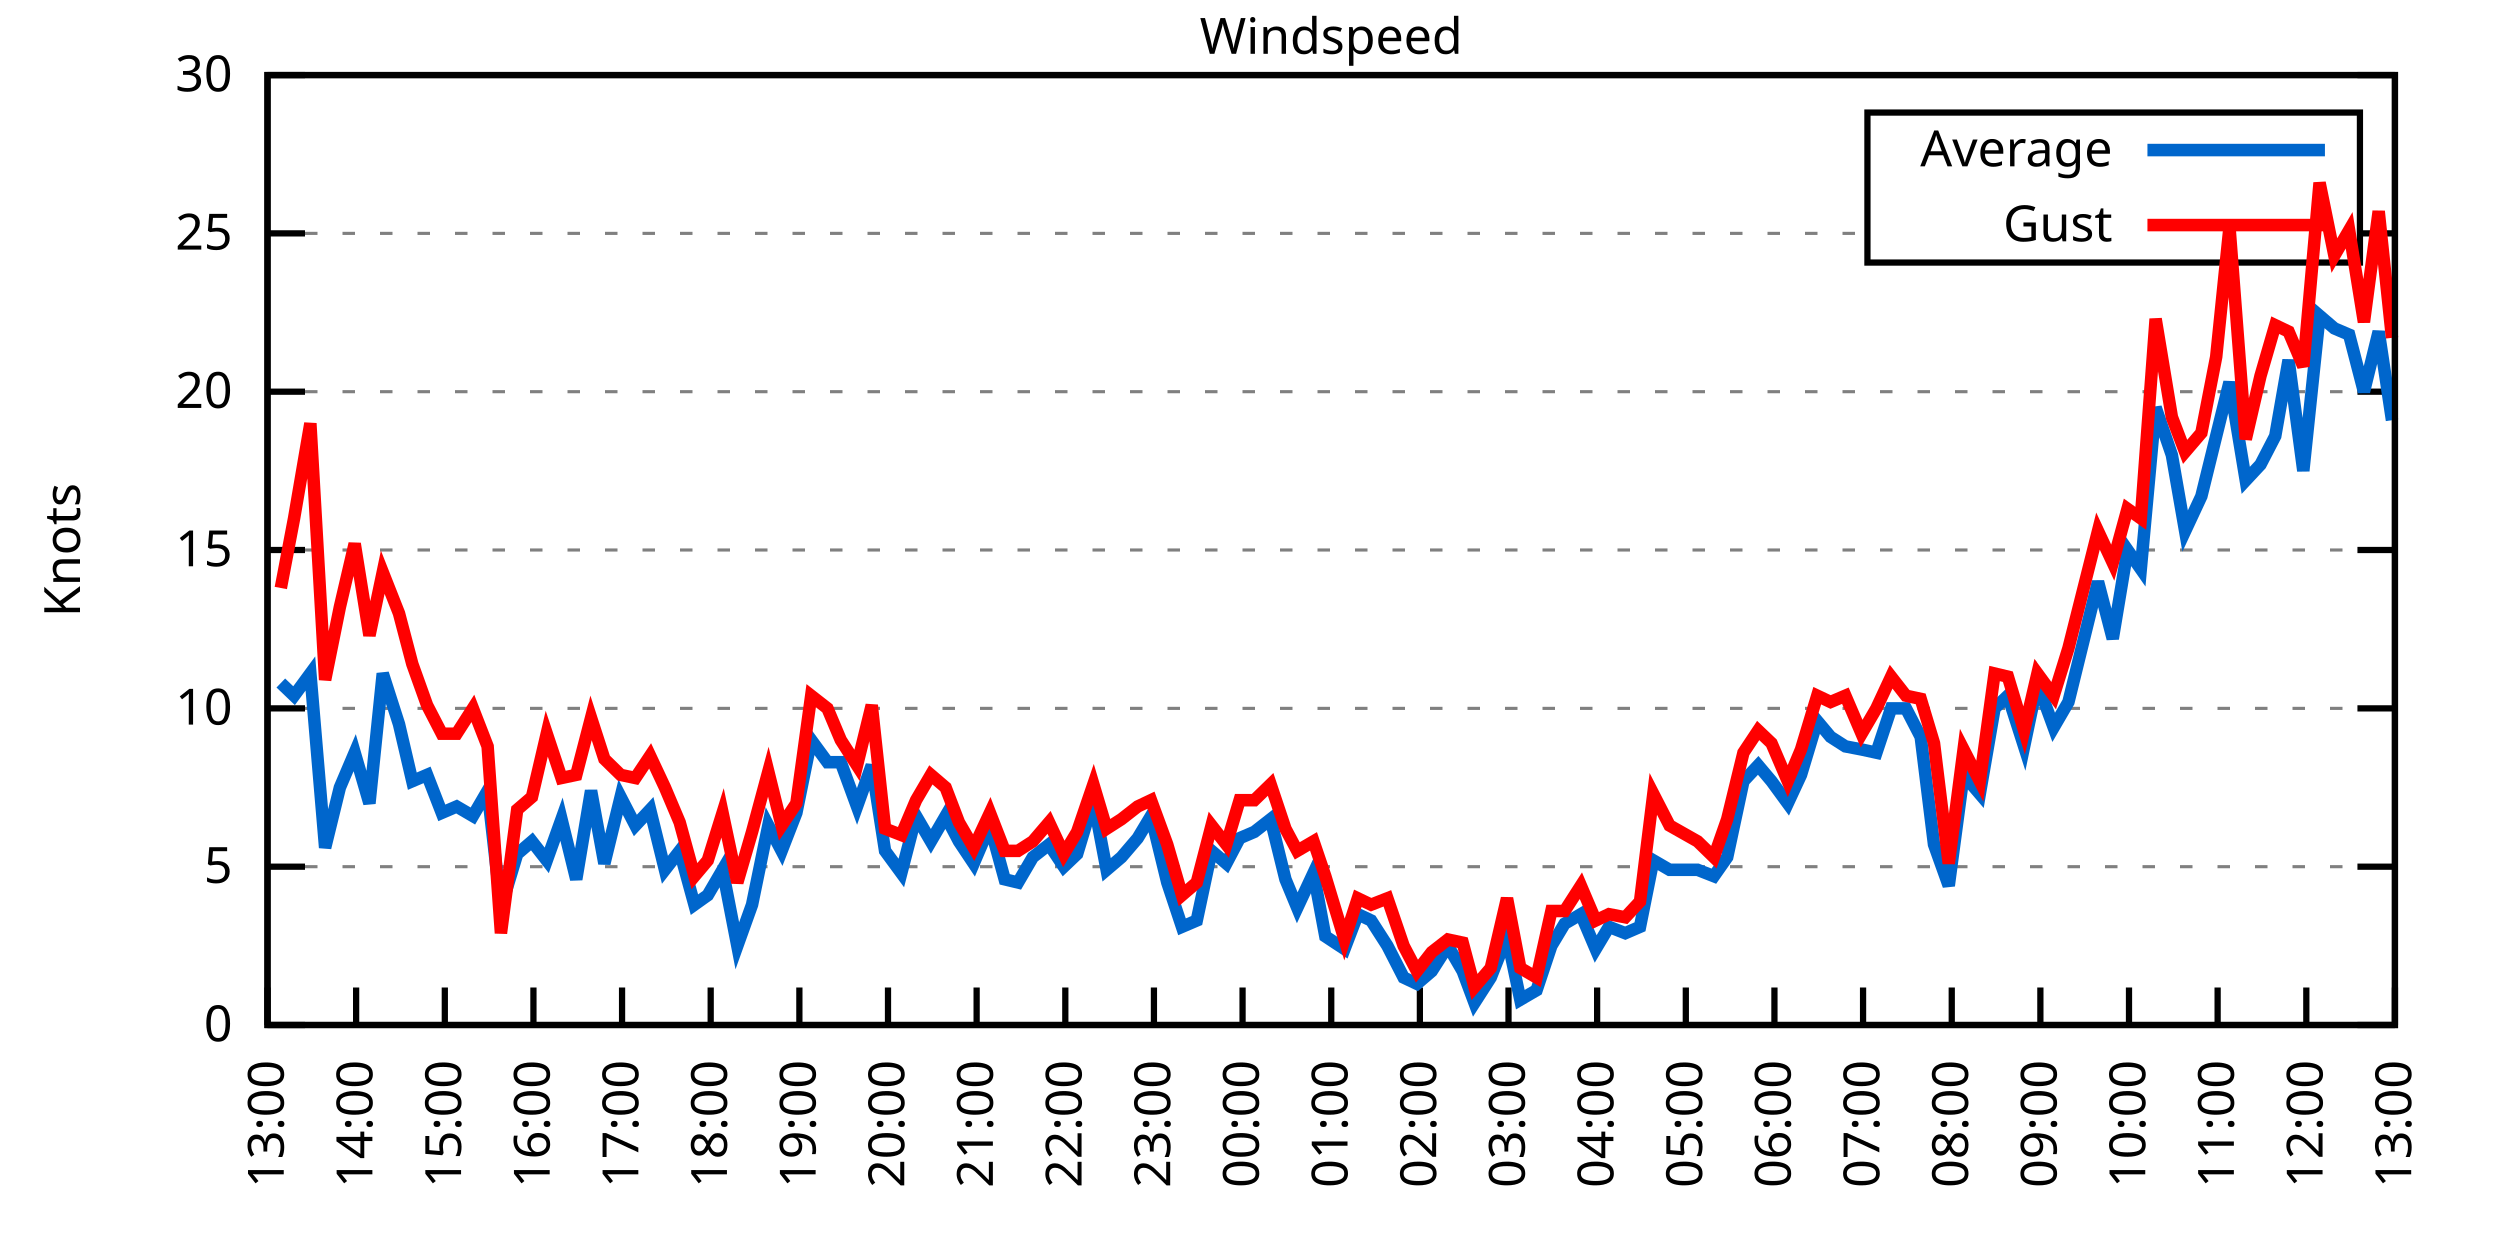
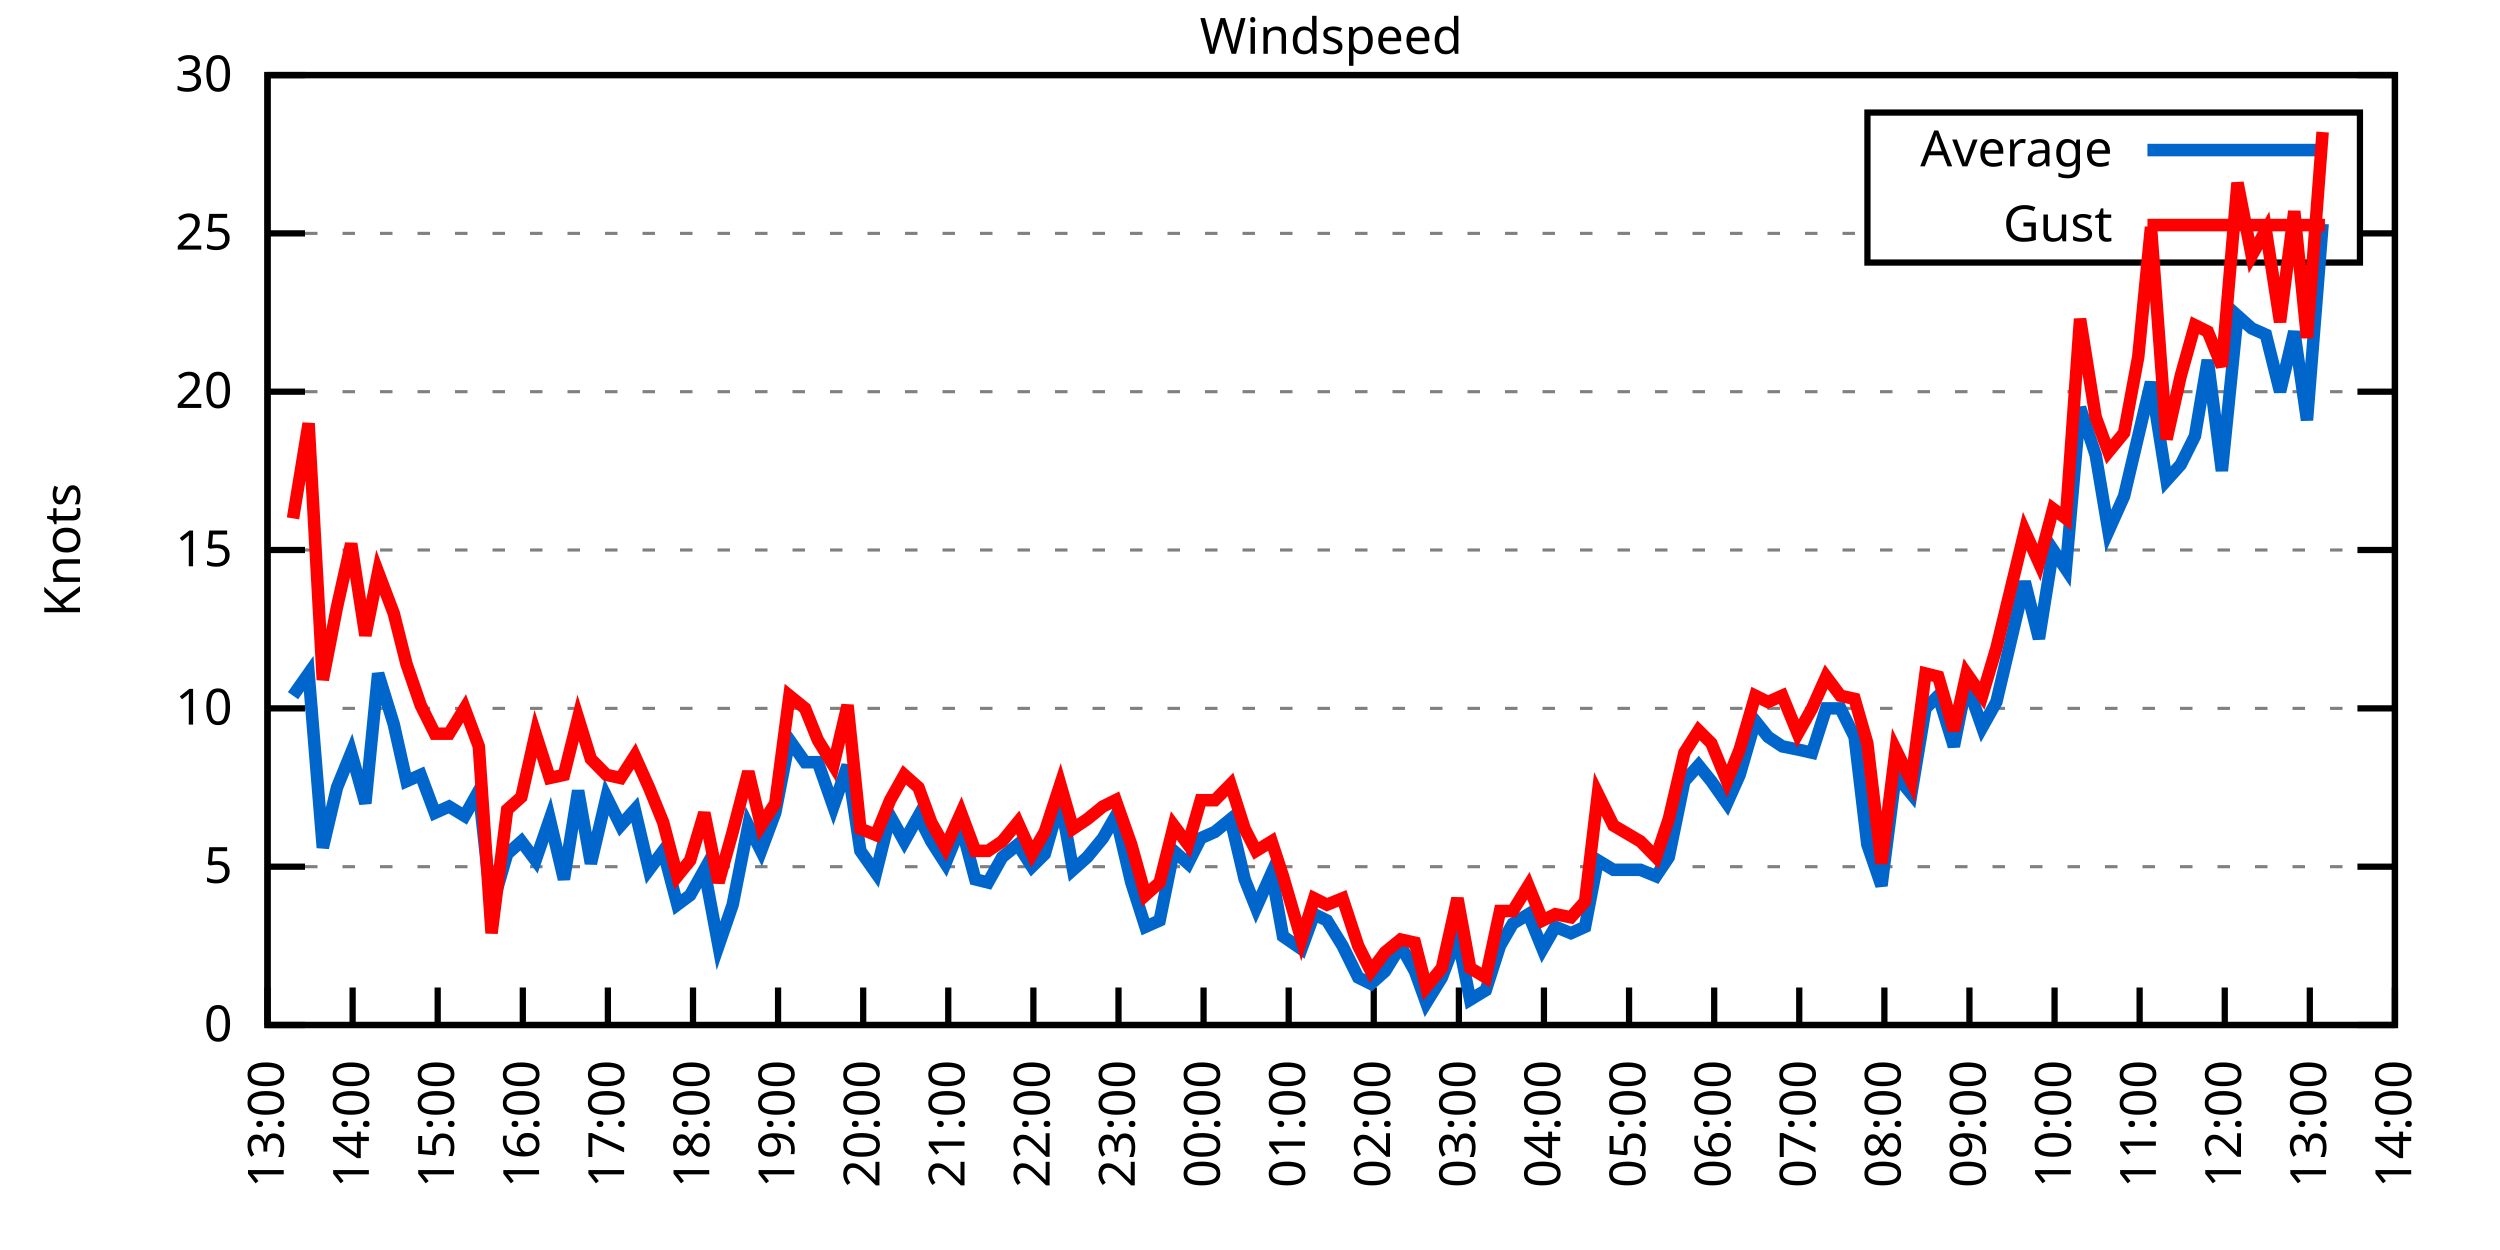
<svg xmlns="http://www.w3.org/2000/svg" xmlns:xlink="http://www.w3.org/1999/xlink" width="400" height="200" viewBox="0 0 400 200">
  <g id="gnuplot_canvas">
    <rect x="0" y="0" width="400" height="200" fill="none" />
    <defs>
      <circle id="gpDot" r="0.5" stroke-width="0.5" stroke="currentColor" />
      <path id="gpPt0" stroke-width="0.333" stroke="currentColor" d="M-1,0 h2 M0,-1 v2" />
      <path id="gpPt1" stroke-width="0.333" stroke="currentColor" d="M-1,-1 L1,1 M1,-1 L-1,1" />
      <path id="gpPt2" stroke-width="0.333" stroke="currentColor" d="M-1,0 L1,0 M0,-1 L0,1 M-1,-1 L1,1 M-1,1 L1,-1" />
      <rect id="gpPt3" stroke-width="0.333" stroke="currentColor" x="-1" y="-1" width="2" height="2" />
      <rect id="gpPt4" stroke-width="0.333" stroke="currentColor" fill="currentColor" x="-1" y="-1" width="2" height="2" />
      <circle id="gpPt5" stroke-width="0.333" stroke="currentColor" cx="0" cy="0" r="1" />
      <use xlink:href="#gpPt5" id="gpPt6" fill="currentColor" stroke="none" />
      <path id="gpPt7" stroke-width="0.333" stroke="currentColor" d="M0,-1.33 L-1.33,0.67 L1.33,0.67 z" />
      <use xlink:href="#gpPt7" id="gpPt8" fill="currentColor" stroke="none" />
      <use xlink:href="#gpPt7" id="gpPt9" stroke="currentColor" transform="rotate(180)" />
      <use xlink:href="#gpPt9" id="gpPt10" fill="currentColor" stroke="none" />
      <use xlink:href="#gpPt3" id="gpPt11" stroke="currentColor" transform="rotate(45)" />
      <use xlink:href="#gpPt11" id="gpPt12" fill="currentColor" stroke="none" />
      <path id="gpPt13" stroke-width="0.333" stroke="currentColor" d="M0,1.330 L1.265,0.411 L0.782,-1.067 L-0.782,-1.076 L-1.265,0.411 z" />
      <use xlink:href="#gpPt13" id="gpPt14" fill="currentColor" stroke="none" />
      <filter id="textbox" filterUnits="objectBoundingBox" x="0" y="0" height="1" width="1">
        <feFlood flood-color="white" flood-opacity="1" result="bgnd" />
        <feComposite in="SourceGraphic" in2="bgnd" operator="atop" />
      </filter>
      <filter id="greybox" filterUnits="objectBoundingBox" x="0" y="0" height="1" width="1">
        <feFlood flood-color="lightgrey" flood-opacity="1" result="grey" />
        <feComposite in="SourceGraphic" in2="grey" operator="atop" />
      </filter>
    </defs>
    <g fill="none" color="white" stroke="currentColor" stroke-width="1.00" stroke-linecap="butt" stroke-linejoin="miter">
</g>
    <g fill="none" color="black" stroke="currentColor" stroke-width="1.00" stroke-linecap="butt" stroke-linejoin="miter">
      <g stroke="none" shape-rendering="crispEdges">
        <polygon fill="rgb(255, 255, 255)" points="42.80,164.00 383.18,164.00 383.18,12.02 42.80,12.02 " />
      </g>
    </g>
    <g fill="none" color="black" stroke="currentColor" stroke-width="1.00" stroke-linecap="butt" stroke-linejoin="miter">
</g>
    <g fill="none" color="black" stroke="black" stroke-width="0.50" stroke-linecap="butt" stroke-linejoin="miter">
</g>
    <g fill="none" color="gray" stroke="currentColor" stroke-width="0.50" stroke-linecap="butt" stroke-linejoin="miter">
      <path stroke="gray" stroke-dasharray="2,4" class="gridline" d="M42.80,164.00 L383.19,164.00  " />
    </g>
    <g fill="none" color="gray" stroke="gray" stroke-width="1.00" stroke-linecap="butt" stroke-linejoin="miter">
</g>
    <g fill="none" color="black" stroke="currentColor" stroke-width="1.00" stroke-linecap="butt" stroke-linejoin="miter">
      <path stroke="black" d="M42.80,164.00 L48.80,164.00 M383.19,164.00 L377.19,164.00  " />
      <g transform="translate(37.20,166.60)" stroke="none" fill="black" font-family="Sans" font-size="8.00" text-anchor="end">
        <text>
          <tspan font-family="Sans"> 0</tspan>
        </text>
      </g>
    </g>
    <g fill="none" color="black" stroke="currentColor" stroke-width="1.00" stroke-linecap="butt" stroke-linejoin="miter">
</g>
    <g fill="none" color="black" stroke="black" stroke-width="0.50" stroke-linecap="butt" stroke-linejoin="miter">
</g>
    <g fill="none" color="gray" stroke="currentColor" stroke-width="0.50" stroke-linecap="butt" stroke-linejoin="miter">
      <path stroke="gray" stroke-dasharray="2,4" class="gridline" d="M42.80,138.67 L383.19,138.67  " />
    </g>
    <g fill="none" color="gray" stroke="gray" stroke-width="1.00" stroke-linecap="butt" stroke-linejoin="miter">
</g>
    <g fill="none" color="black" stroke="currentColor" stroke-width="1.00" stroke-linecap="butt" stroke-linejoin="miter">
      <path stroke="black" d="M42.80,138.67 L48.80,138.67 M383.19,138.67 L377.19,138.67  " />
      <g transform="translate(37.20,141.27)" stroke="none" fill="black" font-family="Sans" font-size="8.00" text-anchor="end">
        <text>
          <tspan font-family="Sans"> 5</tspan>
        </text>
      </g>
    </g>
    <g fill="none" color="black" stroke="currentColor" stroke-width="1.00" stroke-linecap="butt" stroke-linejoin="miter">
</g>
    <g fill="none" color="black" stroke="black" stroke-width="0.50" stroke-linecap="butt" stroke-linejoin="miter">
</g>
    <g fill="none" color="gray" stroke="currentColor" stroke-width="0.50" stroke-linecap="butt" stroke-linejoin="miter">
      <path stroke="gray" stroke-dasharray="2,4" class="gridline" d="M42.80,113.34 L383.19,113.34  " />
    </g>
    <g fill="none" color="gray" stroke="gray" stroke-width="1.00" stroke-linecap="butt" stroke-linejoin="miter">
</g>
    <g fill="none" color="black" stroke="currentColor" stroke-width="1.00" stroke-linecap="butt" stroke-linejoin="miter">
      <path stroke="black" d="M42.80,113.34 L48.80,113.34 M383.19,113.34 L377.19,113.34  " />
      <g transform="translate(37.20,115.94)" stroke="none" fill="black" font-family="Sans" font-size="8.00" text-anchor="end">
        <text>
          <tspan font-family="Sans"> 10</tspan>
        </text>
      </g>
    </g>
    <g fill="none" color="black" stroke="currentColor" stroke-width="1.00" stroke-linecap="butt" stroke-linejoin="miter">
</g>
    <g fill="none" color="black" stroke="black" stroke-width="0.50" stroke-linecap="butt" stroke-linejoin="miter">
</g>
    <g fill="none" color="gray" stroke="currentColor" stroke-width="0.50" stroke-linecap="butt" stroke-linejoin="miter">
      <path stroke="gray" stroke-dasharray="2,4" class="gridline" d="M42.80,88.00 L383.19,88.00  " />
    </g>
    <g fill="none" color="gray" stroke="gray" stroke-width="1.00" stroke-linecap="butt" stroke-linejoin="miter">
</g>
    <g fill="none" color="black" stroke="currentColor" stroke-width="1.00" stroke-linecap="butt" stroke-linejoin="miter">
      <path stroke="black" d="M42.80,88.00 L48.80,88.00 M383.19,88.00 L377.19,88.00  " />
      <g transform="translate(37.20,90.60)" stroke="none" fill="black" font-family="Sans" font-size="8.00" text-anchor="end">
        <text>
          <tspan font-family="Sans"> 15</tspan>
        </text>
      </g>
    </g>
    <g fill="none" color="black" stroke="currentColor" stroke-width="1.00" stroke-linecap="butt" stroke-linejoin="miter">
</g>
    <g fill="none" color="black" stroke="black" stroke-width="0.50" stroke-linecap="butt" stroke-linejoin="miter">
</g>
    <g fill="none" color="gray" stroke="currentColor" stroke-width="0.50" stroke-linecap="butt" stroke-linejoin="miter">
      <path stroke="gray" stroke-dasharray="2,4" class="gridline" d="M42.80,62.67 L383.19,62.67  " />
    </g>
    <g fill="none" color="gray" stroke="gray" stroke-width="1.00" stroke-linecap="butt" stroke-linejoin="miter">
</g>
    <g fill="none" color="black" stroke="currentColor" stroke-width="1.00" stroke-linecap="butt" stroke-linejoin="miter">
      <path stroke="black" d="M42.80,62.67 L48.80,62.67 M383.19,62.67 L377.19,62.67  " />
      <g transform="translate(37.20,65.27)" stroke="none" fill="black" font-family="Sans" font-size="8.00" text-anchor="end">
        <text>
          <tspan font-family="Sans"> 20</tspan>
        </text>
      </g>
    </g>
    <g fill="none" color="black" stroke="currentColor" stroke-width="1.00" stroke-linecap="butt" stroke-linejoin="miter">
</g>
    <g fill="none" color="black" stroke="black" stroke-width="0.50" stroke-linecap="butt" stroke-linejoin="miter">
</g>
    <g fill="none" color="gray" stroke="currentColor" stroke-width="0.50" stroke-linecap="butt" stroke-linejoin="miter">
      <path stroke="gray" stroke-dasharray="2,4" class="gridline" d="M42.80,37.34 L298.79,37.34 M377.59,37.34 L383.19,37.34  " />
    </g>
    <g fill="none" color="gray" stroke="gray" stroke-width="1.00" stroke-linecap="butt" stroke-linejoin="miter">
</g>
    <g fill="none" color="black" stroke="currentColor" stroke-width="1.00" stroke-linecap="butt" stroke-linejoin="miter">
      <path stroke="black" d="M42.80,37.34 L48.80,37.34 M383.19,37.34 L377.19,37.34  " />
      <g transform="translate(37.20,39.94)" stroke="none" fill="black" font-family="Sans" font-size="8.00" text-anchor="end">
        <text>
          <tspan font-family="Sans"> 25</tspan>
        </text>
      </g>
    </g>
    <g fill="none" color="black" stroke="currentColor" stroke-width="1.00" stroke-linecap="butt" stroke-linejoin="miter">
</g>
    <g fill="none" color="black" stroke="black" stroke-width="0.50" stroke-linecap="butt" stroke-linejoin="miter">
</g>
    <g fill="none" color="gray" stroke="currentColor" stroke-width="0.50" stroke-linecap="butt" stroke-linejoin="miter">
      <path stroke="gray" stroke-dasharray="2,4" class="gridline" d="M42.80,12.01 L383.19,12.01  " />
    </g>
    <g fill="none" color="gray" stroke="gray" stroke-width="1.00" stroke-linecap="butt" stroke-linejoin="miter">
</g>
    <g fill="none" color="black" stroke="currentColor" stroke-width="1.00" stroke-linecap="butt" stroke-linejoin="miter">
      <path stroke="black" d="M42.80,12.01 L48.80,12.01 M383.19,12.01 L377.19,12.01  " />
      <g transform="translate(37.20,14.61)" stroke="none" fill="black" font-family="Sans" font-size="8.00" text-anchor="end">
        <text>
          <tspan font-family="Sans"> 30</tspan>
        </text>
      </g>
    </g>
    <g fill="none" color="black" stroke="currentColor" stroke-width="1.00" stroke-linecap="butt" stroke-linejoin="miter">
      <path stroke="black" d="M42.80,164.00 L42.80,158.00  " />
      <g transform="translate(45.40,169.60) rotate(270.00)" stroke="none" fill="black" font-family="Sans" font-size="8.00" text-anchor="end">
        <text>
          <tspan font-family="Sans">13:00</tspan>
        </text>
      </g>
    </g>
    <g fill="none" color="black" stroke="currentColor" stroke-width="1.00" stroke-linecap="butt" stroke-linejoin="miter">
-       <path stroke="black" d="M56.98,164.00 L56.98,158.00  " />
-       <g transform="translate(59.58,169.60) rotate(270.00)" stroke="none" fill="black" font-family="Sans" font-size="8.00" text-anchor="end">
+       <path stroke="black" d="M56.42,164.00 L56.42,158.00  " />
+       <g transform="translate(59.02,169.60) rotate(270.00)" stroke="none" fill="black" font-family="Sans" font-size="8.00" text-anchor="end">
        <text>
          <tspan font-family="Sans">14:00</tspan>
        </text>
      </g>
    </g>
    <g fill="none" color="black" stroke="currentColor" stroke-width="1.00" stroke-linecap="butt" stroke-linejoin="miter">
-       <path stroke="black" d="M71.17,164.00 L71.17,158.00  " />
-       <g transform="translate(73.77,169.60) rotate(270.00)" stroke="none" fill="black" font-family="Sans" font-size="8.00" text-anchor="end">
+       <path stroke="black" d="M70.03,164.00 L70.03,158.00  " />
+       <g transform="translate(72.63,169.60) rotate(270.00)" stroke="none" fill="black" font-family="Sans" font-size="8.00" text-anchor="end">
        <text>
          <tspan font-family="Sans">15:00</tspan>
        </text>
      </g>
    </g>
    <g fill="none" color="black" stroke="currentColor" stroke-width="1.00" stroke-linecap="butt" stroke-linejoin="miter">
-       <path stroke="black" d="M85.35,164.00 L85.35,158.00  " />
-       <g transform="translate(87.95,169.60) rotate(270.00)" stroke="none" fill="black" font-family="Sans" font-size="8.00" text-anchor="end">
+       <path stroke="black" d="M83.65,164.00 L83.65,158.00  " />
+       <g transform="translate(86.25,169.60) rotate(270.00)" stroke="none" fill="black" font-family="Sans" font-size="8.00" text-anchor="end">
        <text>
          <tspan font-family="Sans">16:00</tspan>
        </text>
      </g>
    </g>
    <g fill="none" color="black" stroke="currentColor" stroke-width="1.00" stroke-linecap="butt" stroke-linejoin="miter">
-       <path stroke="black" d="M99.53,164.00 L99.53,158.00  " />
-       <g transform="translate(102.13,169.60) rotate(270.00)" stroke="none" fill="black" font-family="Sans" font-size="8.00" text-anchor="end">
+       <path stroke="black" d="M97.26,164.00 L97.26,158.00  " />
+       <g transform="translate(99.86,169.60) rotate(270.00)" stroke="none" fill="black" font-family="Sans" font-size="8.00" text-anchor="end">
        <text>
          <tspan font-family="Sans">17:00</tspan>
        </text>
      </g>
    </g>
    <g fill="none" color="black" stroke="currentColor" stroke-width="1.00" stroke-linecap="butt" stroke-linejoin="miter">
-       <path stroke="black" d="M113.71,164.00 L113.71,158.00  " />
-       <g transform="translate(116.31,169.60) rotate(270.00)" stroke="none" fill="black" font-family="Sans" font-size="8.00" text-anchor="end">
+       <path stroke="black" d="M110.88,164.00 L110.88,158.00  " />
+       <g transform="translate(113.48,169.60) rotate(270.00)" stroke="none" fill="black" font-family="Sans" font-size="8.00" text-anchor="end">
        <text>
          <tspan font-family="Sans">18:00</tspan>
        </text>
      </g>
    </g>
    <g fill="none" color="black" stroke="currentColor" stroke-width="1.00" stroke-linecap="butt" stroke-linejoin="miter">
-       <path stroke="black" d="M127.90,164.00 L127.90,158.00  " />
-       <g transform="translate(130.50,169.60) rotate(270.00)" stroke="none" fill="black" font-family="Sans" font-size="8.00" text-anchor="end">
+       <path stroke="black" d="M124.49,164.00 L124.49,158.00  " />
+       <g transform="translate(127.09,169.60) rotate(270.00)" stroke="none" fill="black" font-family="Sans" font-size="8.00" text-anchor="end">
        <text>
          <tspan font-family="Sans">19:00</tspan>
        </text>
      </g>
    </g>
    <g fill="none" color="black" stroke="currentColor" stroke-width="1.00" stroke-linecap="butt" stroke-linejoin="miter">
-       <path stroke="black" d="M142.08,164.00 L142.08,158.00  " />
-       <g transform="translate(144.68,169.60) rotate(270.00)" stroke="none" fill="black" font-family="Sans" font-size="8.00" text-anchor="end">
+       <path stroke="black" d="M138.11,164.00 L138.11,158.00  " />
+       <g transform="translate(140.71,169.60) rotate(270.00)" stroke="none" fill="black" font-family="Sans" font-size="8.00" text-anchor="end">
        <text>
          <tspan font-family="Sans">20:00</tspan>
        </text>
      </g>
    </g>
    <g fill="none" color="black" stroke="currentColor" stroke-width="1.00" stroke-linecap="butt" stroke-linejoin="miter">
-       <path stroke="black" d="M156.26,164.00 L156.26,158.00  " />
-       <g transform="translate(158.86,169.60) rotate(270.00)" stroke="none" fill="black" font-family="Sans" font-size="8.00" text-anchor="end">
+       <path stroke="black" d="M151.72,164.00 L151.72,158.00  " />
+       <g transform="translate(154.32,169.60) rotate(270.00)" stroke="none" fill="black" font-family="Sans" font-size="8.00" text-anchor="end">
        <text>
          <tspan font-family="Sans">21:00</tspan>
        </text>
      </g>
    </g>
    <g fill="none" color="black" stroke="currentColor" stroke-width="1.00" stroke-linecap="butt" stroke-linejoin="miter">
-       <path stroke="black" d="M170.45,164.00 L170.45,158.00  " />
-       <g transform="translate(173.05,169.60) rotate(270.00)" stroke="none" fill="black" font-family="Sans" font-size="8.00" text-anchor="end">
+       <path stroke="black" d="M165.34,164.00 L165.34,158.00  " />
+       <g transform="translate(167.94,169.60) rotate(270.00)" stroke="none" fill="black" font-family="Sans" font-size="8.00" text-anchor="end">
        <text>
          <tspan font-family="Sans">22:00</tspan>
        </text>
      </g>
    </g>
    <g fill="none" color="black" stroke="currentColor" stroke-width="1.00" stroke-linecap="butt" stroke-linejoin="miter">
-       <path stroke="black" d="M184.63,164.00 L184.63,158.00  " />
-       <g transform="translate(187.23,169.60) rotate(270.00)" stroke="none" fill="black" font-family="Sans" font-size="8.00" text-anchor="end">
+       <path stroke="black" d="M178.96,164.00 L178.96,158.00  " />
+       <g transform="translate(181.56,169.60) rotate(270.00)" stroke="none" fill="black" font-family="Sans" font-size="8.00" text-anchor="end">
        <text>
          <tspan font-family="Sans">23:00</tspan>
        </text>
      </g>
    </g>
    <g fill="none" color="black" stroke="currentColor" stroke-width="1.00" stroke-linecap="butt" stroke-linejoin="miter">
-       <path stroke="black" d="M198.81,164.00 L198.81,158.00  " />
-       <g transform="translate(201.41,169.60) rotate(270.00)" stroke="none" fill="black" font-family="Sans" font-size="8.00" text-anchor="end">
+       <path stroke="black" d="M192.57,164.00 L192.57,158.00  " />
+       <g transform="translate(195.17,169.60) rotate(270.00)" stroke="none" fill="black" font-family="Sans" font-size="8.00" text-anchor="end">
        <text>
          <tspan font-family="Sans">00:00</tspan>
        </text>
      </g>
    </g>
    <g fill="none" color="black" stroke="currentColor" stroke-width="1.00" stroke-linecap="butt" stroke-linejoin="miter">
-       <path stroke="black" d="M213.00,164.00 L213.00,158.00  " />
-       <g transform="translate(215.60,169.60) rotate(270.00)" stroke="none" fill="black" font-family="Sans" font-size="8.00" text-anchor="end">
+       <path stroke="black" d="M206.19,164.00 L206.19,158.00  " />
+       <g transform="translate(208.79,169.60) rotate(270.00)" stroke="none" fill="black" font-family="Sans" font-size="8.00" text-anchor="end">
        <text>
          <tspan font-family="Sans">01:00</tspan>
        </text>
      </g>
    </g>
    <g fill="none" color="black" stroke="currentColor" stroke-width="1.00" stroke-linecap="butt" stroke-linejoin="miter">
-       <path stroke="black" d="M227.18,164.00 L227.18,158.00  " />
-       <g transform="translate(229.78,169.60) rotate(270.00)" stroke="none" fill="black" font-family="Sans" font-size="8.00" text-anchor="end">
+       <path stroke="black" d="M219.80,164.00 L219.80,158.00  " />
+       <g transform="translate(222.40,169.60) rotate(270.00)" stroke="none" fill="black" font-family="Sans" font-size="8.00" text-anchor="end">
        <text>
          <tspan font-family="Sans">02:00</tspan>
        </text>
      </g>
    </g>
    <g fill="none" color="black" stroke="currentColor" stroke-width="1.00" stroke-linecap="butt" stroke-linejoin="miter">
-       <path stroke="black" d="M241.36,164.00 L241.36,158.00  " />
-       <g transform="translate(243.96,169.60) rotate(270.00)" stroke="none" fill="black" font-family="Sans" font-size="8.00" text-anchor="end">
+       <path stroke="black" d="M233.42,164.00 L233.42,158.00  " />
+       <g transform="translate(236.02,169.60) rotate(270.00)" stroke="none" fill="black" font-family="Sans" font-size="8.00" text-anchor="end">
        <text>
          <tspan font-family="Sans">03:00</tspan>
        </text>
      </g>
    </g>
    <g fill="none" color="black" stroke="currentColor" stroke-width="1.00" stroke-linecap="butt" stroke-linejoin="miter">
-       <path stroke="black" d="M255.54,164.00 L255.54,158.00  " />
-       <g transform="translate(258.14,169.60) rotate(270.00)" stroke="none" fill="black" font-family="Sans" font-size="8.00" text-anchor="end">
+       <path stroke="black" d="M247.03,164.00 L247.03,158.00  " />
+       <g transform="translate(249.63,169.60) rotate(270.00)" stroke="none" fill="black" font-family="Sans" font-size="8.00" text-anchor="end">
        <text>
          <tspan font-family="Sans">04:00</tspan>
        </text>
      </g>
    </g>
    <g fill="none" color="black" stroke="currentColor" stroke-width="1.00" stroke-linecap="butt" stroke-linejoin="miter">
-       <path stroke="black" d="M269.73,164.00 L269.73,158.00  " />
-       <g transform="translate(272.33,169.60) rotate(270.00)" stroke="none" fill="black" font-family="Sans" font-size="8.00" text-anchor="end">
+       <path stroke="black" d="M260.65,164.00 L260.65,158.00  " />
+       <g transform="translate(263.25,169.60) rotate(270.00)" stroke="none" fill="black" font-family="Sans" font-size="8.00" text-anchor="end">
        <text>
          <tspan font-family="Sans">05:00</tspan>
        </text>
      </g>
    </g>
    <g fill="none" color="black" stroke="currentColor" stroke-width="1.00" stroke-linecap="butt" stroke-linejoin="miter">
-       <path stroke="black" d="M283.91,164.00 L283.91,158.00  " />
-       <g transform="translate(286.51,169.60) rotate(270.00)" stroke="none" fill="black" font-family="Sans" font-size="8.00" text-anchor="end">
+       <path stroke="black" d="M274.27,164.00 L274.27,158.00  " />
+       <g transform="translate(276.87,169.60) rotate(270.00)" stroke="none" fill="black" font-family="Sans" font-size="8.00" text-anchor="end">
        <text>
          <tspan font-family="Sans">06:00</tspan>
        </text>
      </g>
    </g>
    <g fill="none" color="black" stroke="currentColor" stroke-width="1.00" stroke-linecap="butt" stroke-linejoin="miter">
-       <path stroke="black" d="M298.09,164.00 L298.09,158.00  " />
-       <g transform="translate(300.69,169.60) rotate(270.00)" stroke="none" fill="black" font-family="Sans" font-size="8.00" text-anchor="end">
+       <path stroke="black" d="M287.88,164.00 L287.88,158.00  " />
+       <g transform="translate(290.48,169.60) rotate(270.00)" stroke="none" fill="black" font-family="Sans" font-size="8.00" text-anchor="end">
        <text>
          <tspan font-family="Sans">07:00</tspan>
        </text>
      </g>
    </g>
    <g fill="none" color="black" stroke="currentColor" stroke-width="1.00" stroke-linecap="butt" stroke-linejoin="miter">
-       <path stroke="black" d="M312.28,164.00 L312.28,158.00  " />
-       <g transform="translate(314.88,169.60) rotate(270.00)" stroke="none" fill="black" font-family="Sans" font-size="8.00" text-anchor="end">
+       <path stroke="black" d="M301.50,164.00 L301.50,158.00  " />
+       <g transform="translate(304.10,169.60) rotate(270.00)" stroke="none" fill="black" font-family="Sans" font-size="8.00" text-anchor="end">
        <text>
          <tspan font-family="Sans">08:00</tspan>
        </text>
      </g>
    </g>
    <g fill="none" color="black" stroke="currentColor" stroke-width="1.00" stroke-linecap="butt" stroke-linejoin="miter">
-       <path stroke="black" d="M326.46,164.00 L326.46,158.00  " />
-       <g transform="translate(329.06,169.60) rotate(270.00)" stroke="none" fill="black" font-family="Sans" font-size="8.00" text-anchor="end">
+       <path stroke="black" d="M315.11,164.00 L315.11,158.00  " />
+       <g transform="translate(317.71,169.60) rotate(270.00)" stroke="none" fill="black" font-family="Sans" font-size="8.00" text-anchor="end">
        <text>
          <tspan font-family="Sans">09:00</tspan>
        </text>
      </g>
    </g>
    <g fill="none" color="black" stroke="currentColor" stroke-width="1.00" stroke-linecap="butt" stroke-linejoin="miter">
-       <path stroke="black" d="M340.64,164.00 L340.64,158.00  " />
-       <g transform="translate(343.24,169.60) rotate(270.00)" stroke="none" fill="black" font-family="Sans" font-size="8.00" text-anchor="end">
+       <path stroke="black" d="M328.73,164.00 L328.73,158.00  " />
+       <g transform="translate(331.33,169.60) rotate(270.00)" stroke="none" fill="black" font-family="Sans" font-size="8.00" text-anchor="end">
        <text>
          <tspan font-family="Sans">10:00</tspan>
        </text>
      </g>
    </g>
    <g fill="none" color="black" stroke="currentColor" stroke-width="1.00" stroke-linecap="butt" stroke-linejoin="miter">
-       <path stroke="black" d="M354.82,164.00 L354.82,158.00  " />
-       <g transform="translate(357.42,169.60) rotate(270.00)" stroke="none" fill="black" font-family="Sans" font-size="8.00" text-anchor="end">
+       <path stroke="black" d="M342.34,164.00 L342.34,158.00  " />
+       <g transform="translate(344.94,169.60) rotate(270.00)" stroke="none" fill="black" font-family="Sans" font-size="8.00" text-anchor="end">
        <text>
          <tspan font-family="Sans">11:00</tspan>
        </text>
      </g>
    </g>
    <g fill="none" color="black" stroke="currentColor" stroke-width="1.00" stroke-linecap="butt" stroke-linejoin="miter">
-       <path stroke="black" d="M369.01,164.00 L369.01,158.00  " />
-       <g transform="translate(371.61,169.60) rotate(270.00)" stroke="none" fill="black" font-family="Sans" font-size="8.00" text-anchor="end">
+       <path stroke="black" d="M355.96,164.00 L355.96,158.00  " />
+       <g transform="translate(358.56,169.60) rotate(270.00)" stroke="none" fill="black" font-family="Sans" font-size="8.00" text-anchor="end">
        <text>
          <tspan font-family="Sans">12:00</tspan>
+         </text>
+       </g>
+     </g>
+     <g fill="none" color="black" stroke="currentColor" stroke-width="1.00" stroke-linecap="butt" stroke-linejoin="miter">
+       <path stroke="black" d="M369.57,164.00 L369.57,158.00  " />
+       <g transform="translate(372.17,169.60) rotate(270.00)" stroke="none" fill="black" font-family="Sans" font-size="8.00" text-anchor="end">
+         <text>
+           <tspan font-family="Sans">13:00</tspan>
        </text>
      </g>
    </g>
    <g fill="none" color="black" stroke="currentColor" stroke-width="1.00" stroke-linecap="butt" stroke-linejoin="miter">
      <path stroke="black" d="M383.19,164.00 L383.19,158.00  " />
      <g transform="translate(385.79,169.60) rotate(270.00)" stroke="none" fill="black" font-family="Sans" font-size="8.00" text-anchor="end">
        <text>
-           <tspan font-family="Sans">13:00</tspan>
+           <tspan font-family="Sans">14:00</tspan>
        </text>
      </g>
    </g>
    <g fill="none" color="black" stroke="currentColor" stroke-width="1.00" stroke-linecap="butt" stroke-linejoin="miter">
</g>
    <g fill="none" color="black" stroke="currentColor" stroke-width="1.00" stroke-linecap="butt" stroke-linejoin="miter">
      <path stroke="black" d="M42.80,12.01 L42.80,164.00 L383.19,164.00 L383.19,12.01 L42.80,12.01 Z  " />
    </g>
    <g fill="none" color="black" stroke="currentColor" stroke-width="1.00" stroke-linecap="butt" stroke-linejoin="miter">
</g>
    <g fill="none" color="black" stroke="currentColor" stroke-width="1.00" stroke-linecap="butt" stroke-linejoin="miter">
      <path stroke="black" d="M298.79,42.01 L298.79,18.01 L377.59,18.01 L377.59,42.01 L298.79,42.01 Z  " />
    </g>
    <g id="Windspeed_plot_1">
      <g fill="none" color="white" stroke="black" stroke-width="2.00" stroke-linecap="butt" stroke-linejoin="miter">
</g>
      <g fill="none" color="black" stroke="currentColor" stroke-width="2.00" stroke-linecap="butt" stroke-linejoin="miter">
        <g transform="translate(337.99,26.61)" stroke="none" fill="black" font-family="Sans" font-size="8.00" text-anchor="end">
          <text>
            <tspan font-family="Sans">Average</tspan>
          </text>
        </g>
      </g>
      <g fill="none" color="black" stroke="currentColor" stroke-width="2.00" stroke-linecap="butt" stroke-linejoin="miter">
-         <path stroke="rgb(  0, 102, 204)" d="M343.59,24.01 L371.99,24.01 M44.93,109.28 L47.05,111.31 L49.66,107.76 L52.02,135.63 L54.38,126.00 L56.75,120.43   L59.11,128.54 L61.24,107.76 L63.84,115.87 L65.97,124.99 L68.33,123.98 L70.69,130.06 L73.06,129.04 L75.66,130.56   L78.02,126.51 L80.15,145.25 L82.75,136.64 L85.11,134.62 L87.48,137.66 L89.84,131.07 L92.20,140.69 L94.57,126.51   L96.70,138.16 L99.30,127.52 L101.66,132.08 L104.02,129.55 L106.39,139.17 L108.75,136.14 L111.11,144.75 L113.24,143.23   L115.61,139.17 L117.97,151.33 L120.33,144.75 L122.93,132.08 L125.06,136.14 L127.42,130.06 L129.79,118.40 L132.39,121.95   L134.52,121.95 L137.12,129.04 L139.48,122.46 L141.61,136.14 L144.21,139.68 L146.57,130.56 L148.94,134.62 L151.30,130.56   L153.43,134.62 L155.79,138.16 L158.39,132.08 L160.75,140.69 L162.88,141.20 L165.25,137.15 L167.85,135.12 L170.21,138.67   L172.34,136.64 L174.94,128.03 L177.06,139.17 L179.43,137.15 L182.03,134.11 L184.16,130.56 L186.76,141.20 L189.12,148.29   L191.48,147.28 L193.85,136.14 L196.21,138.16 L198.34,134.11 L200.70,133.10 L203.30,131.07 L205.67,140.69 L207.56,145.25   L210.16,139.68 L212.05,149.81 L215.12,151.84 L217.25,146.27 L219.38,147.28 L221.98,151.33 L224.58,156.40 L226.71,157.41   L229.07,155.39 L231.67,151.33 L234.03,155.39 L235.92,160.45 L238.52,156.40 L241.12,149.81 L243.25,159.95 L245.85,158.43   L248.22,151.33 L250.34,147.79 L252.94,146.27 L255.31,151.84 L257.43,148.29 L260.04,149.31 L262.40,148.29 L264.53,137.66   L267.13,139.17 L271.62,139.17 L274.22,140.19 L276.35,137.15 L278.95,124.99 L281.31,122.46 L283.44,124.99 L286.04,128.54   L288.16,123.98 L290.76,115.36 L292.89,117.90 L295.26,119.42 L297.86,119.92 L300.22,120.43 L302.58,113.34 L304.95,113.34   L307.31,117.90 L309.44,135.12 L311.80,141.71 L314.17,123.98 L316.77,127.02 L319.13,113.34 L321.26,111.31 L323.86,119.42   L325.99,109.28 L328.59,116.38 L330.95,112.32 L335.68,93.07 L338.04,102.19 L340.40,88.00 L342.53,91.04 L344.90,65.21   L347.50,72.81 L349.62,84.97 L352.22,79.39 L354.59,69.77 L356.72,61.15 L359.32,76.86 L361.68,74.33 L364.04,69.77   L366.17,57.61 L368.53,75.34 L371.13,50.51 L373.50,52.54 L375.86,53.55 L378.23,62.67 L380.59,53.05 L382.72,67.23    " />
+         <path stroke="rgb(  0, 102, 204)" d="M343.59,24.01 L371.99,24.01 M46.88,111.31 L49.38,107.76 L51.65,135.63 L53.92,126.00 L56.19,120.43 L58.46,128.54   L60.50,107.76 L63.00,115.87 L65.04,124.99 L67.31,123.98 L69.58,130.06 L71.85,129.04 L74.34,130.56 L76.61,126.51   L78.65,145.25 L81.15,136.64 L83.42,134.62 L85.69,137.66 L87.96,131.07 L90.23,140.69 L92.50,126.51 L94.54,138.16   L97.04,127.52 L99.30,132.08 L101.57,129.55 L103.84,139.17 L106.11,136.14 L108.38,144.75 L110.42,143.23 L112.69,139.17   L114.96,151.33 L117.23,144.75 L119.73,132.08 L121.77,136.14 L124.04,130.06 L126.31,118.40 L128.81,121.95 L130.85,121.95   L133.34,129.04 L135.61,122.46 L137.66,136.14 L140.15,139.68 L142.42,130.56 L144.69,134.62 L146.96,130.56 L149.00,134.62   L151.27,138.16 L153.77,132.08 L156.04,140.69 L158.08,141.20 L160.35,137.15 L162.84,135.12 L165.11,138.67 L167.16,136.64   L169.65,128.03 L171.69,139.17 L173.96,137.15 L176.46,134.11 L178.50,130.56 L181.00,141.20 L183.27,148.29 L185.54,147.28   L187.81,136.14 L190.08,138.16 L192.12,134.11 L194.39,133.10 L196.88,131.07 L199.15,140.69 L200.97,145.25 L203.46,139.68   L205.28,149.81 L208.23,151.84 L210.27,146.27 L212.31,147.28 L214.81,151.33 L217.31,156.40 L219.35,157.41 L221.62,155.39   L224.11,151.33 L226.38,155.39 L228.20,160.45 L230.70,156.40 L233.19,149.81 L235.23,159.95 L237.73,158.43 L240.00,151.33   L242.04,147.79 L244.54,146.27 L246.81,151.84 L248.85,148.29 L251.35,149.31 L253.61,148.29 L255.66,137.66 L258.15,139.17   L262.47,139.17 L264.96,140.19 L267.00,137.15 L269.50,124.99 L271.77,122.46 L273.81,124.99 L276.31,128.54 L278.35,123.98   L280.85,115.36 L282.89,117.90 L285.16,119.42 L287.65,119.92 L289.92,120.43 L292.19,113.34 L294.46,113.34 L296.73,117.90   L298.77,135.12 L301.04,141.71 L303.31,123.98 L305.81,127.02 L308.08,113.34 L310.12,111.31 L312.62,119.42 L314.66,109.28   L317.15,116.38 L319.42,112.32 L323.96,93.07 L326.23,102.19 L328.50,88.00 L330.54,91.04 L332.81,65.21 L335.31,72.81   L337.35,84.97 L339.85,79.39 L342.12,69.77 L344.16,61.15 L346.65,76.86 L348.92,74.33 L351.19,69.77 L353.24,57.61   L355.50,75.34 L358.00,50.51 L360.27,52.54 L362.54,53.55 L364.81,62.67 L367.08,53.05 L369.12,67.23 L371.62,35.82    " />
      </g>
    </g>
    <g id="Windspeed_plot_2">
      <g fill="none" color="black" stroke="currentColor" stroke-width="2.00" stroke-linecap="butt" stroke-linejoin="miter">
        <g transform="translate(337.99,38.61)" stroke="none" fill="black" font-family="Sans" font-size="8.00" text-anchor="end">
          <text>
            <tspan font-family="Sans">Gust</tspan>
          </text>
        </g>
      </g>
      <g fill="none" color="black" stroke="currentColor" stroke-width="2.00" stroke-linecap="butt" stroke-linejoin="miter">
-         <path stroke="rgb(255,   0,   0)" d="M343.59,36.01 L371.99,36.01 M44.93,94.08 L47.05,82.94 L49.66,67.74 L52.02,108.78 L54.38,97.12 L56.75,86.99   L59.11,101.68 L61.24,91.55 L63.84,98.14 L65.97,106.24 L68.33,112.83 L70.69,117.39 L73.06,117.39 L75.66,113.34   L78.02,119.42 L80.15,149.31 L82.75,129.55 L85.11,127.52 L87.48,117.39 L89.84,124.48 L92.20,123.98 L94.57,114.86   L96.70,121.44 L99.30,123.98 L101.66,124.48 L104.02,120.94 L106.39,126.00 L108.75,131.58 L111.11,140.19 L113.24,137.66   L115.61,130.06 L117.97,141.20 L120.33,133.10 L122.93,123.47 L125.06,132.08 L127.42,128.54 L129.79,111.31 L132.39,113.34   L134.52,118.40 L137.12,122.46 L139.48,112.83 L141.61,132.59 L144.21,133.60 L146.57,128.03 L148.94,123.98 L151.30,126.00   L153.43,131.58 L155.79,135.63 L158.39,130.06 L160.75,136.14 L162.88,136.14 L165.25,134.62 L167.85,131.58 L170.21,136.64   L172.34,133.10 L174.94,125.50 L177.06,132.59 L179.43,131.07 L182.03,129.04 L184.16,128.03 L186.76,135.12 L189.12,143.23   L191.48,141.20 L193.85,132.08 L196.21,135.12 L198.34,128.03 L200.70,128.03 L203.30,125.50 L205.67,132.59 L207.56,136.14   L210.16,134.62 L212.05,140.19 L215.12,150.32 L217.25,143.73 L219.38,144.75 L221.98,143.73 L224.58,151.33 L226.71,155.39   L229.07,152.35 L231.67,150.32 L234.03,150.83 L235.92,157.92 L238.52,154.88 L241.12,143.73 L243.25,154.88 L245.85,156.40   L248.22,145.76 L250.34,145.76 L252.94,141.71 L255.31,147.28 L257.43,146.27 L260.04,146.77 L262.40,144.24 L264.53,127.02   L267.13,132.08 L271.62,134.62 L274.22,137.15 L276.35,131.07 L278.95,120.43 L281.31,116.88 L283.44,118.91 L286.04,124.99   L288.16,119.92 L290.76,111.31 L292.89,112.32 L295.26,111.31 L297.86,117.39 L300.22,113.34 L302.58,108.27 L304.95,111.31   L307.31,111.82 L309.44,118.91 L311.80,138.16 L314.17,119.92 L316.77,124.99 L319.13,107.76 L321.26,108.27 L323.86,116.88   L325.99,107.76 L328.59,111.31 L330.95,103.71 L335.68,84.97 L338.04,90.03 L340.40,81.42 L342.53,82.94 L344.90,51.02   L347.50,66.73 L349.62,72.30 L352.22,69.26 L354.59,57.10 L356.72,36.33 L359.32,70.27 L361.68,60.14 L364.04,52.03   L366.17,53.05 L368.53,58.62 L371.13,29.24 L373.50,40.89 L375.86,36.84 L378.23,51.53 L380.59,33.80 L382.72,54.06    " />
+         <path stroke="rgb(255,   0,   0)" d="M343.59,36.01 L371.99,36.01 M46.88,82.94 L49.38,67.74 L51.65,108.78 L53.92,97.12 L56.19,86.99 L58.46,101.68   L60.50,91.55 L63.00,98.14 L65.04,106.24 L67.31,112.83 L69.58,117.39 L71.85,117.39 L74.34,113.34 L76.61,119.42   L78.65,149.31 L81.15,129.55 L83.42,127.52 L85.69,117.39 L87.96,124.48 L90.23,123.98 L92.50,114.86 L94.54,121.44   L97.04,123.98 L99.30,124.48 L101.57,120.94 L103.84,126.00 L106.11,131.58 L108.38,140.19 L110.42,137.66 L112.69,130.06   L114.96,141.20 L117.23,133.10 L119.73,123.47 L121.77,132.08 L124.04,128.54 L126.31,111.31 L128.81,113.34 L130.85,118.40   L133.34,122.46 L135.61,112.83 L137.66,132.59 L140.15,133.60 L142.42,128.03 L144.69,123.98 L146.96,126.00 L149.00,131.58   L151.27,135.63 L153.77,130.06 L156.04,136.14 L158.08,136.14 L160.35,134.62 L162.84,131.58 L165.11,136.64 L167.16,133.10   L169.65,125.50 L171.69,132.59 L173.96,131.07 L176.46,129.04 L178.50,128.03 L181.00,135.12 L183.27,143.23 L185.54,141.20   L187.81,132.08 L190.08,135.12 L192.12,128.03 L194.39,128.03 L196.88,125.50 L199.15,132.59 L200.97,136.14 L203.46,134.62   L205.28,140.19 L208.23,150.32 L210.27,143.73 L212.31,144.75 L214.81,143.73 L217.31,151.33 L219.35,155.39 L221.62,152.35   L224.11,150.32 L226.38,150.83 L228.20,157.92 L230.70,154.88 L233.19,143.73 L235.23,154.88 L237.73,156.40 L240.00,145.76   L242.04,145.76 L244.54,141.71 L246.81,147.28 L248.85,146.27 L251.35,146.77 L253.61,144.24 L255.66,127.02 L258.15,132.08   L262.47,134.62 L264.96,137.15 L267.00,131.07 L269.50,120.43 L271.77,116.88 L273.81,118.91 L276.31,124.99 L278.35,119.92   L280.85,111.31 L282.89,112.32 L285.16,111.31 L287.65,117.39 L289.92,113.34 L292.19,108.27 L294.46,111.31 L296.73,111.82   L298.77,118.91 L301.04,138.16 L303.31,119.92 L305.81,124.99 L308.08,107.76 L310.12,108.27 L312.62,116.88 L314.66,107.76   L317.15,111.31 L319.42,103.71 L323.96,84.97 L326.23,90.03 L328.50,81.42 L330.54,82.94 L332.81,51.02 L335.31,66.73   L337.35,72.30 L339.85,69.26 L342.12,57.10 L344.16,36.33 L346.65,70.27 L348.92,60.14 L351.19,52.03 L353.24,53.05   L355.50,58.62 L358.00,29.24 L360.27,40.89 L362.54,36.84 L364.81,51.53 L367.08,33.80 L369.12,54.06 L371.62,21.13    " />
      </g>
    </g>
    <g fill="none" color="black" stroke="currentColor" stroke-width="2.00" stroke-linecap="butt" stroke-linejoin="miter">
</g>
    <g fill="none" color="black" stroke="black" stroke-width="1.00" stroke-linecap="butt" stroke-linejoin="miter">
</g>
    <g fill="none" color="black" stroke="currentColor" stroke-width="1.00" stroke-linecap="butt" stroke-linejoin="miter">
      <path stroke="black" d="M42.80,12.01 L42.80,164.00 L383.19,164.00 L383.19,12.01 L42.80,12.01 Z  " />
      <g transform="translate(12.80,88.01) rotate(270.00)" stroke="none" fill="black" font-family="Sans" font-size="8.00" text-anchor="middle">
        <text>
          <tspan font-family="Sans">Knots</tspan>
        </text>
      </g>
    </g>
    <g fill="none" color="black" stroke="currentColor" stroke-width="1.00" stroke-linecap="butt" stroke-linejoin="miter">
</g>
    <g fill="none" color="black" stroke="currentColor" stroke-width="1.00" stroke-linecap="butt" stroke-linejoin="miter">
      <g transform="translate(212.99,8.61)" stroke="none" fill="black" font-family="Sans" font-size="8.00" text-anchor="middle">
        <text>
          <tspan font-family="Sans">Windspeed</tspan>
        </text>
      </g>
    </g>
    <g fill="none" color="black" stroke="currentColor" stroke-width="1.00" stroke-linecap="butt" stroke-linejoin="miter">
</g>
  </g>
</svg>
